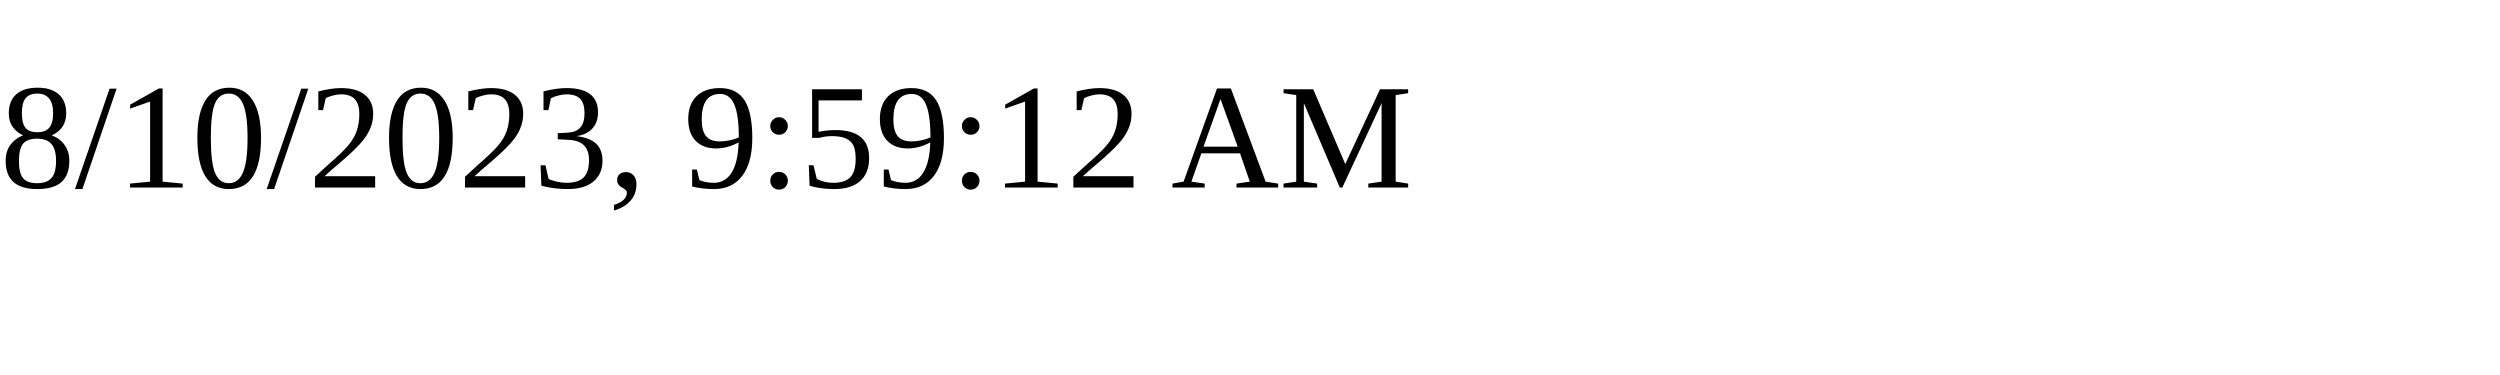
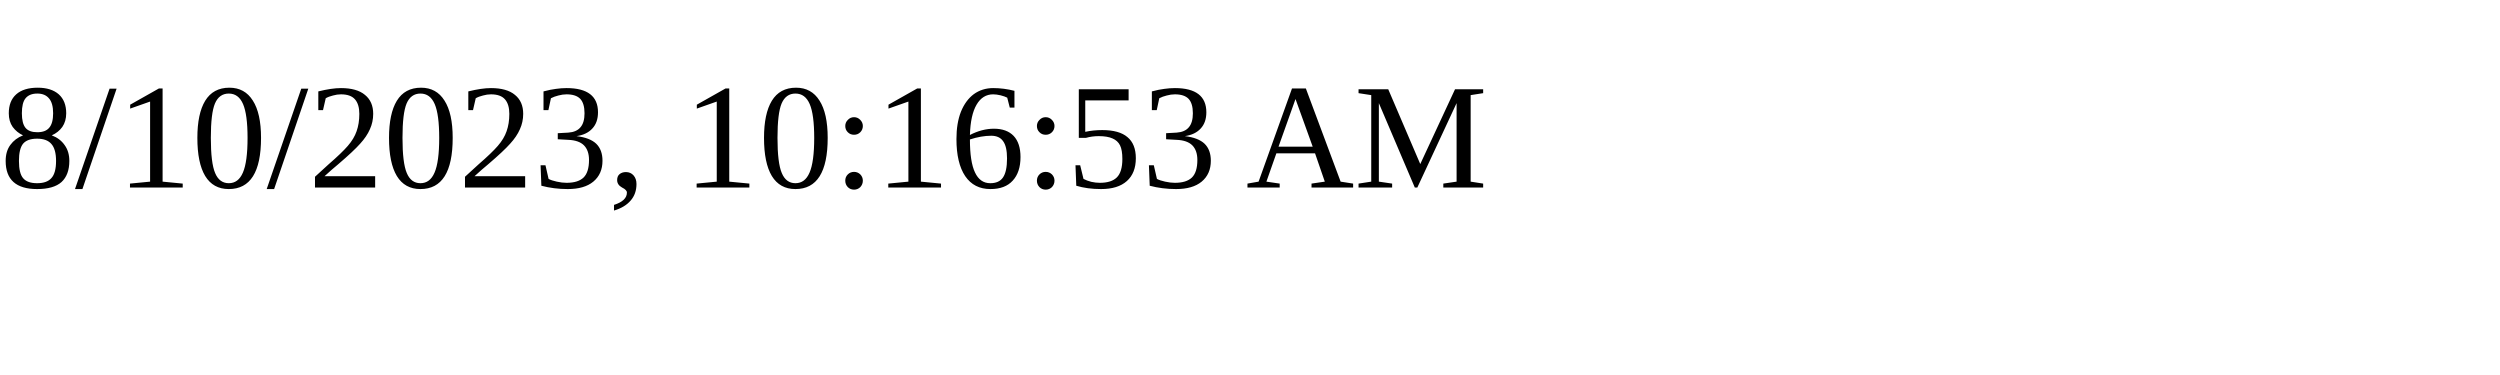
<svg xmlns="http://www.w3.org/2000/svg" height="30" width="200">
-   <text x="0" y="15">8/10/2023, 9:59:12 AM</text>
+   <text x="0" y="15">8/10/2023, 10:16:53 AM</text>
</svg>
